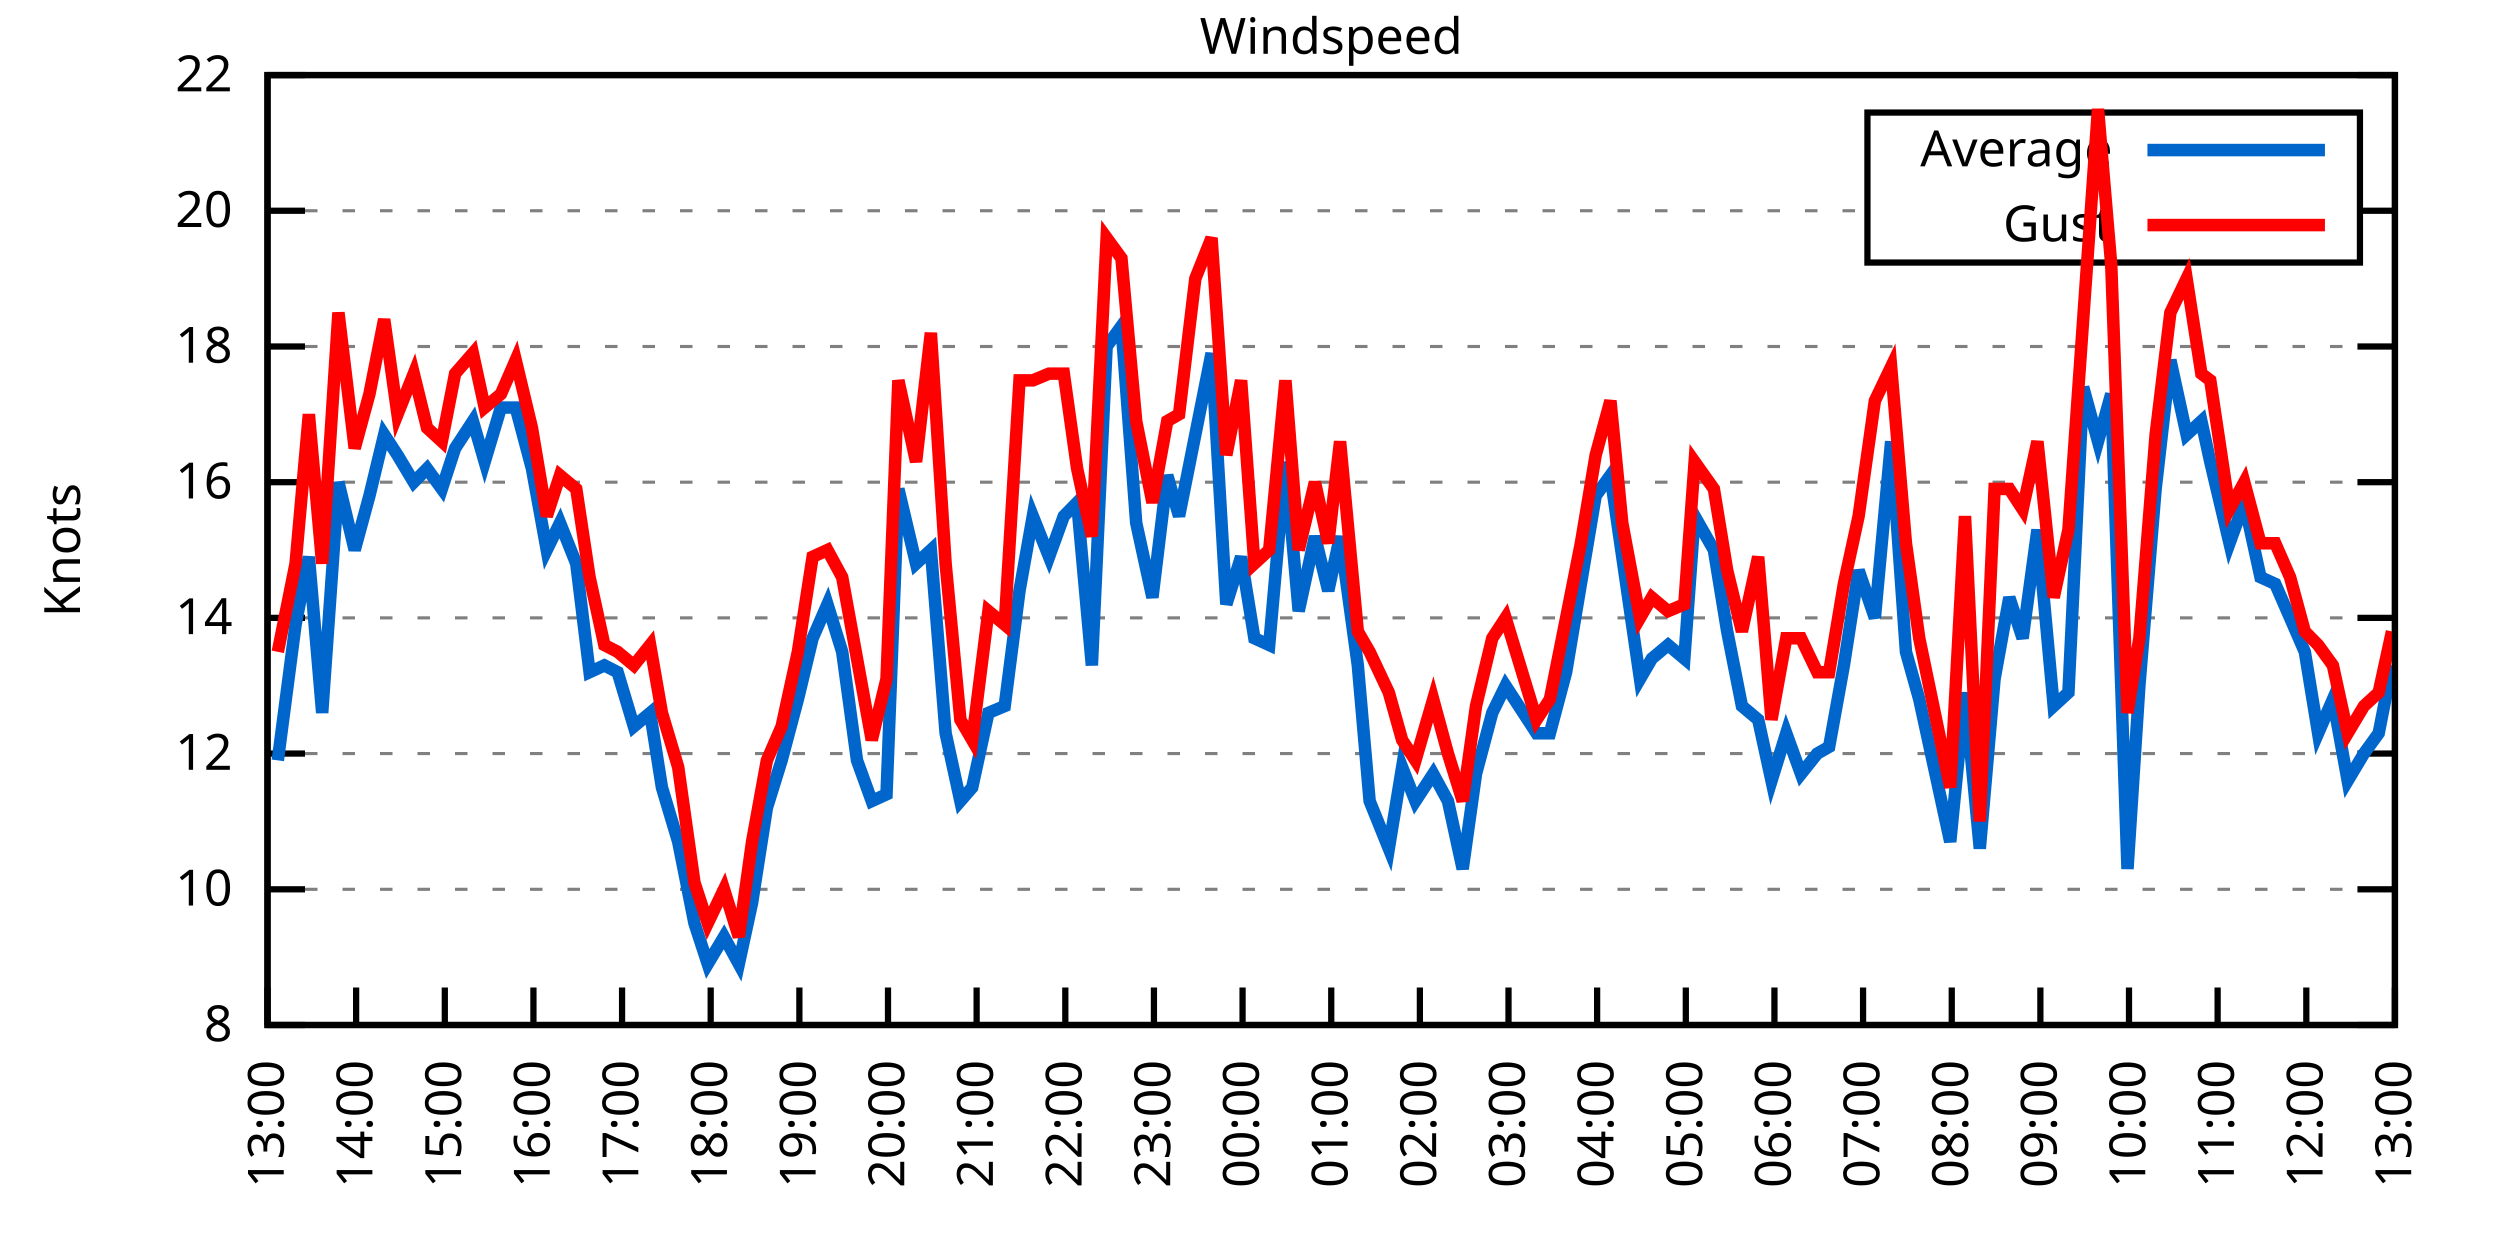
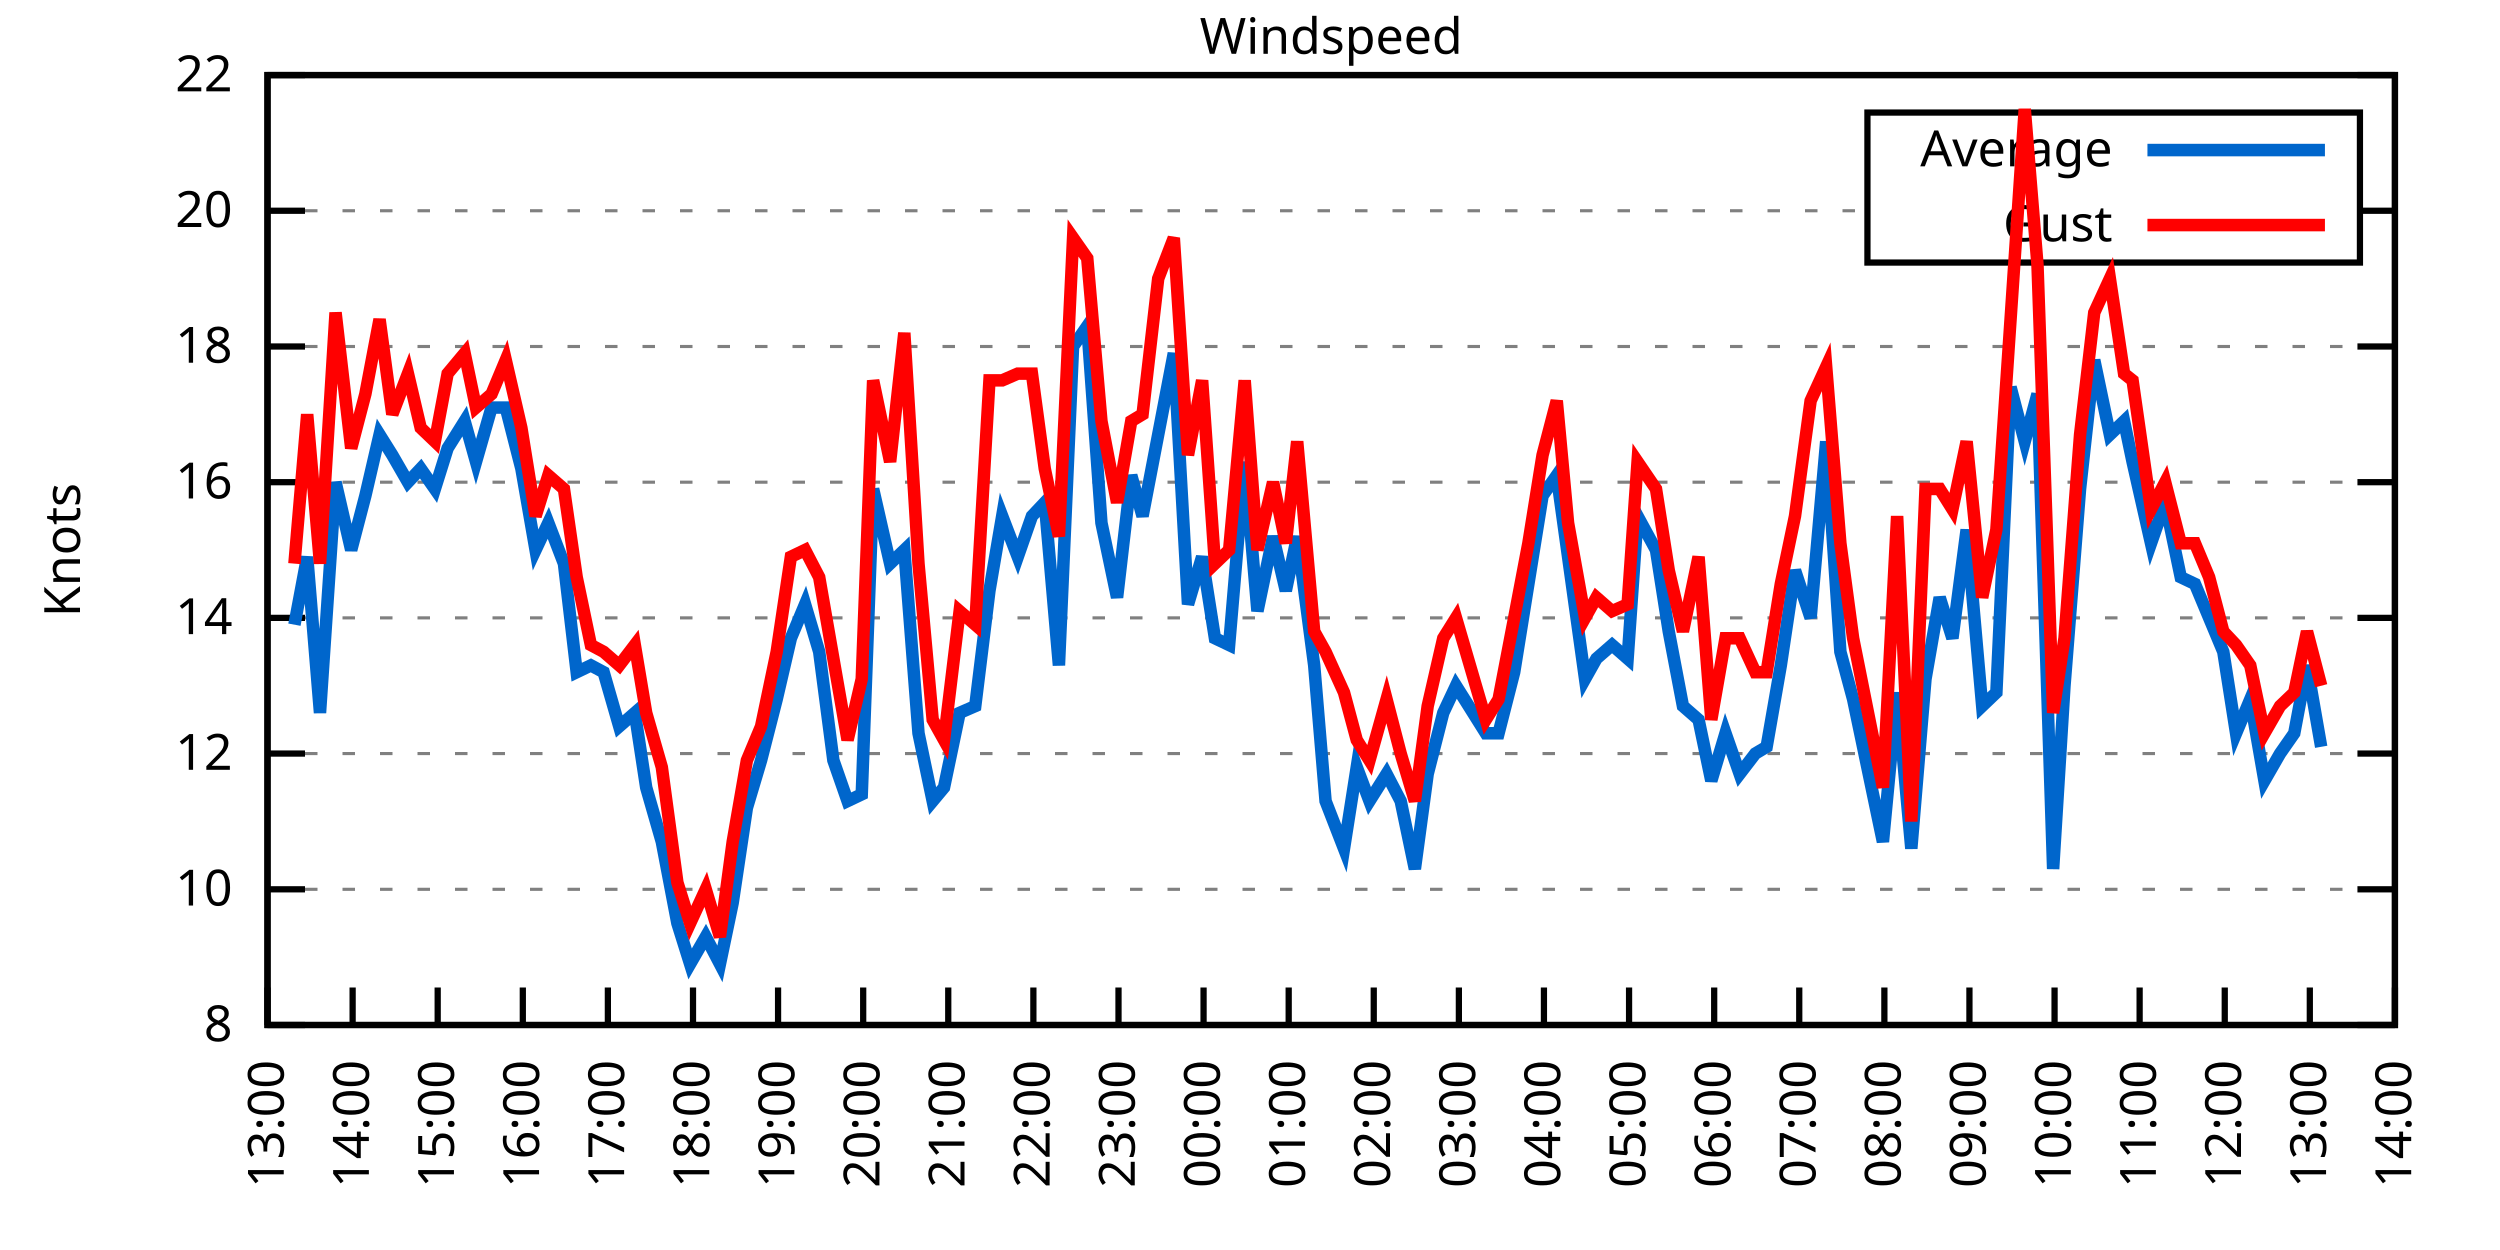
<svg xmlns="http://www.w3.org/2000/svg" xmlns:xlink="http://www.w3.org/1999/xlink" width="400" height="200" viewBox="0 0 400 200">
  <g id="gnuplot_canvas">
    <rect x="0" y="0" width="400" height="200" fill="none" />
    <defs>
      <circle id="gpDot" r="0.5" stroke-width="0.5" stroke="currentColor" />
      <path id="gpPt0" stroke-width="0.333" stroke="currentColor" d="M-1,0 h2 M0,-1 v2" />
      <path id="gpPt1" stroke-width="0.333" stroke="currentColor" d="M-1,-1 L1,1 M1,-1 L-1,1" />
      <path id="gpPt2" stroke-width="0.333" stroke="currentColor" d="M-1,0 L1,0 M0,-1 L0,1 M-1,-1 L1,1 M-1,1 L1,-1" />
      <rect id="gpPt3" stroke-width="0.333" stroke="currentColor" x="-1" y="-1" width="2" height="2" />
      <rect id="gpPt4" stroke-width="0.333" stroke="currentColor" fill="currentColor" x="-1" y="-1" width="2" height="2" />
      <circle id="gpPt5" stroke-width="0.333" stroke="currentColor" cx="0" cy="0" r="1" />
      <use xlink:href="#gpPt5" id="gpPt6" fill="currentColor" stroke="none" />
      <path id="gpPt7" stroke-width="0.333" stroke="currentColor" d="M0,-1.33 L-1.33,0.67 L1.33,0.67 z" />
      <use xlink:href="#gpPt7" id="gpPt8" fill="currentColor" stroke="none" />
      <use xlink:href="#gpPt7" id="gpPt9" stroke="currentColor" transform="rotate(180)" />
      <use xlink:href="#gpPt9" id="gpPt10" fill="currentColor" stroke="none" />
      <use xlink:href="#gpPt3" id="gpPt11" stroke="currentColor" transform="rotate(45)" />
      <use xlink:href="#gpPt11" id="gpPt12" fill="currentColor" stroke="none" />
      <path id="gpPt13" stroke-width="0.333" stroke="currentColor" d="M0,1.330 L1.265,0.411 L0.782,-1.067 L-0.782,-1.076 L-1.265,0.411 z" />
      <use xlink:href="#gpPt13" id="gpPt14" fill="currentColor" stroke="none" />
      <filter id="textbox" filterUnits="objectBoundingBox" x="0" y="0" height="1" width="1">
        <feFlood flood-color="white" flood-opacity="1" result="bgnd" />
        <feComposite in="SourceGraphic" in2="bgnd" operator="atop" />
      </filter>
      <filter id="greybox" filterUnits="objectBoundingBox" x="0" y="0" height="1" width="1">
        <feFlood flood-color="lightgrey" flood-opacity="1" result="grey" />
        <feComposite in="SourceGraphic" in2="grey" operator="atop" />
      </filter>
    </defs>
    <g fill="none" color="white" stroke="currentColor" stroke-width="1.00" stroke-linecap="butt" stroke-linejoin="miter">
</g>
    <g fill="none" color="black" stroke="currentColor" stroke-width="1.00" stroke-linecap="butt" stroke-linejoin="miter">
      <g stroke="none" shape-rendering="crispEdges">
        <polygon fill="rgb(255, 255, 255)" points="42.80,164.00 383.18,164.00 383.18,12.02 42.80,12.02 " />
      </g>
    </g>
    <g fill="none" color="black" stroke="currentColor" stroke-width="1.00" stroke-linecap="butt" stroke-linejoin="miter">
</g>
    <g fill="none" color="black" stroke="black" stroke-width="0.50" stroke-linecap="butt" stroke-linejoin="miter">
</g>
    <g fill="none" color="gray" stroke="currentColor" stroke-width="0.50" stroke-linecap="butt" stroke-linejoin="miter">
      <path stroke="gray" stroke-dasharray="2,4" class="gridline" d="M42.80,164.00 L383.19,164.00  " />
    </g>
    <g fill="none" color="gray" stroke="gray" stroke-width="1.00" stroke-linecap="butt" stroke-linejoin="miter">
</g>
    <g fill="none" color="black" stroke="currentColor" stroke-width="1.00" stroke-linecap="butt" stroke-linejoin="miter">
      <path stroke="black" d="M42.80,164.00 L48.80,164.00 M383.19,164.00 L377.19,164.00  " />
      <g transform="translate(37.20,166.60)" stroke="none" fill="black" font-family="Sans" font-size="8.00" text-anchor="end">
        <text>
          <tspan font-family="Sans"> 8</tspan>
        </text>
      </g>
    </g>
    <g fill="none" color="black" stroke="currentColor" stroke-width="1.00" stroke-linecap="butt" stroke-linejoin="miter">
</g>
    <g fill="none" color="black" stroke="black" stroke-width="0.50" stroke-linecap="butt" stroke-linejoin="miter">
</g>
    <g fill="none" color="gray" stroke="currentColor" stroke-width="0.50" stroke-linecap="butt" stroke-linejoin="miter">
      <path stroke="gray" stroke-dasharray="2,4" class="gridline" d="M42.80,142.29 L383.19,142.29  " />
    </g>
    <g fill="none" color="gray" stroke="gray" stroke-width="1.00" stroke-linecap="butt" stroke-linejoin="miter">
</g>
    <g fill="none" color="black" stroke="currentColor" stroke-width="1.00" stroke-linecap="butt" stroke-linejoin="miter">
      <path stroke="black" d="M42.80,142.29 L48.80,142.29 M383.19,142.29 L377.19,142.29  " />
      <g transform="translate(37.20,144.89)" stroke="none" fill="black" font-family="Sans" font-size="8.00" text-anchor="end">
        <text>
          <tspan font-family="Sans"> 10</tspan>
        </text>
      </g>
    </g>
    <g fill="none" color="black" stroke="currentColor" stroke-width="1.00" stroke-linecap="butt" stroke-linejoin="miter">
</g>
    <g fill="none" color="black" stroke="black" stroke-width="0.50" stroke-linecap="butt" stroke-linejoin="miter">
</g>
    <g fill="none" color="gray" stroke="currentColor" stroke-width="0.50" stroke-linecap="butt" stroke-linejoin="miter">
      <path stroke="gray" stroke-dasharray="2,4" class="gridline" d="M42.80,120.57 L383.19,120.57  " />
    </g>
    <g fill="none" color="gray" stroke="gray" stroke-width="1.00" stroke-linecap="butt" stroke-linejoin="miter">
</g>
    <g fill="none" color="black" stroke="currentColor" stroke-width="1.00" stroke-linecap="butt" stroke-linejoin="miter">
      <path stroke="black" d="M42.80,120.57 L48.80,120.57 M383.19,120.57 L377.19,120.57  " />
      <g transform="translate(37.20,123.17)" stroke="none" fill="black" font-family="Sans" font-size="8.00" text-anchor="end">
        <text>
          <tspan font-family="Sans"> 12</tspan>
        </text>
      </g>
    </g>
    <g fill="none" color="black" stroke="currentColor" stroke-width="1.00" stroke-linecap="butt" stroke-linejoin="miter">
</g>
    <g fill="none" color="black" stroke="black" stroke-width="0.50" stroke-linecap="butt" stroke-linejoin="miter">
</g>
    <g fill="none" color="gray" stroke="currentColor" stroke-width="0.50" stroke-linecap="butt" stroke-linejoin="miter">
      <path stroke="gray" stroke-dasharray="2,4" class="gridline" d="M42.80,98.86 L383.19,98.86  " />
    </g>
    <g fill="none" color="gray" stroke="gray" stroke-width="1.00" stroke-linecap="butt" stroke-linejoin="miter">
</g>
    <g fill="none" color="black" stroke="currentColor" stroke-width="1.00" stroke-linecap="butt" stroke-linejoin="miter">
      <path stroke="black" d="M42.80,98.86 L48.80,98.86 M383.19,98.86 L377.19,98.86  " />
      <g transform="translate(37.20,101.46)" stroke="none" fill="black" font-family="Sans" font-size="8.00" text-anchor="end">
        <text>
          <tspan font-family="Sans"> 14</tspan>
        </text>
      </g>
    </g>
    <g fill="none" color="black" stroke="currentColor" stroke-width="1.00" stroke-linecap="butt" stroke-linejoin="miter">
</g>
    <g fill="none" color="black" stroke="black" stroke-width="0.50" stroke-linecap="butt" stroke-linejoin="miter">
</g>
    <g fill="none" color="gray" stroke="currentColor" stroke-width="0.50" stroke-linecap="butt" stroke-linejoin="miter">
      <path stroke="gray" stroke-dasharray="2,4" class="gridline" d="M42.80,77.15 L383.19,77.15  " />
    </g>
    <g fill="none" color="gray" stroke="gray" stroke-width="1.00" stroke-linecap="butt" stroke-linejoin="miter">
</g>
    <g fill="none" color="black" stroke="currentColor" stroke-width="1.00" stroke-linecap="butt" stroke-linejoin="miter">
      <path stroke="black" d="M42.80,77.15 L48.80,77.15 M383.19,77.15 L377.19,77.15  " />
      <g transform="translate(37.20,79.75)" stroke="none" fill="black" font-family="Sans" font-size="8.00" text-anchor="end">
        <text>
          <tspan font-family="Sans"> 16</tspan>
        </text>
      </g>
    </g>
    <g fill="none" color="black" stroke="currentColor" stroke-width="1.00" stroke-linecap="butt" stroke-linejoin="miter">
</g>
    <g fill="none" color="black" stroke="black" stroke-width="0.50" stroke-linecap="butt" stroke-linejoin="miter">
</g>
    <g fill="none" color="gray" stroke="currentColor" stroke-width="0.50" stroke-linecap="butt" stroke-linejoin="miter">
      <path stroke="gray" stroke-dasharray="2,4" class="gridline" d="M42.80,55.44 L383.19,55.44  " />
    </g>
    <g fill="none" color="gray" stroke="gray" stroke-width="1.00" stroke-linecap="butt" stroke-linejoin="miter">
</g>
    <g fill="none" color="black" stroke="currentColor" stroke-width="1.00" stroke-linecap="butt" stroke-linejoin="miter">
      <path stroke="black" d="M42.80,55.44 L48.80,55.44 M383.19,55.44 L377.19,55.44  " />
      <g transform="translate(37.20,58.04)" stroke="none" fill="black" font-family="Sans" font-size="8.00" text-anchor="end">
        <text>
          <tspan font-family="Sans"> 18</tspan>
        </text>
      </g>
    </g>
    <g fill="none" color="black" stroke="currentColor" stroke-width="1.00" stroke-linecap="butt" stroke-linejoin="miter">
</g>
    <g fill="none" color="black" stroke="black" stroke-width="0.50" stroke-linecap="butt" stroke-linejoin="miter">
</g>
    <g fill="none" color="gray" stroke="currentColor" stroke-width="0.50" stroke-linecap="butt" stroke-linejoin="miter">
      <path stroke="gray" stroke-dasharray="2,4" class="gridline" d="M42.80,33.72 L298.79,33.72 M377.59,33.72 L383.19,33.72  " />
    </g>
    <g fill="none" color="gray" stroke="gray" stroke-width="1.00" stroke-linecap="butt" stroke-linejoin="miter">
</g>
    <g fill="none" color="black" stroke="currentColor" stroke-width="1.00" stroke-linecap="butt" stroke-linejoin="miter">
      <path stroke="black" d="M42.80,33.72 L48.80,33.72 M383.19,33.72 L377.19,33.72  " />
      <g transform="translate(37.20,36.32)" stroke="none" fill="black" font-family="Sans" font-size="8.00" text-anchor="end">
        <text>
          <tspan font-family="Sans"> 20</tspan>
        </text>
      </g>
    </g>
    <g fill="none" color="black" stroke="currentColor" stroke-width="1.00" stroke-linecap="butt" stroke-linejoin="miter">
</g>
    <g fill="none" color="black" stroke="black" stroke-width="0.50" stroke-linecap="butt" stroke-linejoin="miter">
</g>
    <g fill="none" color="gray" stroke="currentColor" stroke-width="0.50" stroke-linecap="butt" stroke-linejoin="miter">
      <path stroke="gray" stroke-dasharray="2,4" class="gridline" d="M42.80,12.01 L383.19,12.01  " />
    </g>
    <g fill="none" color="gray" stroke="gray" stroke-width="1.00" stroke-linecap="butt" stroke-linejoin="miter">
</g>
    <g fill="none" color="black" stroke="currentColor" stroke-width="1.00" stroke-linecap="butt" stroke-linejoin="miter">
      <path stroke="black" d="M42.80,12.01 L48.80,12.01 M383.19,12.01 L377.19,12.01  " />
      <g transform="translate(37.20,14.61)" stroke="none" fill="black" font-family="Sans" font-size="8.00" text-anchor="end">
        <text>
          <tspan font-family="Sans"> 22</tspan>
        </text>
      </g>
    </g>
    <g fill="none" color="black" stroke="currentColor" stroke-width="1.00" stroke-linecap="butt" stroke-linejoin="miter">
      <path stroke="black" d="M42.80,164.00 L42.80,158.00  " />
      <g transform="translate(45.40,169.60) rotate(270.00)" stroke="none" fill="black" font-family="Sans" font-size="8.00" text-anchor="end">
        <text>
          <tspan font-family="Sans">13:00</tspan>
        </text>
      </g>
    </g>
    <g fill="none" color="black" stroke="currentColor" stroke-width="1.00" stroke-linecap="butt" stroke-linejoin="miter">
-       <path stroke="black" d="M56.98,164.00 L56.98,158.00  " />
-       <g transform="translate(59.58,169.60) rotate(270.00)" stroke="none" fill="black" font-family="Sans" font-size="8.00" text-anchor="end">
+       <path stroke="black" d="M56.42,164.00 L56.42,158.00  " />
+       <g transform="translate(59.02,169.60) rotate(270.00)" stroke="none" fill="black" font-family="Sans" font-size="8.00" text-anchor="end">
        <text>
          <tspan font-family="Sans">14:00</tspan>
        </text>
      </g>
    </g>
    <g fill="none" color="black" stroke="currentColor" stroke-width="1.00" stroke-linecap="butt" stroke-linejoin="miter">
-       <path stroke="black" d="M71.17,164.00 L71.17,158.00  " />
-       <g transform="translate(73.77,169.60) rotate(270.00)" stroke="none" fill="black" font-family="Sans" font-size="8.00" text-anchor="end">
+       <path stroke="black" d="M70.03,164.00 L70.03,158.00  " />
+       <g transform="translate(72.63,169.60) rotate(270.00)" stroke="none" fill="black" font-family="Sans" font-size="8.00" text-anchor="end">
        <text>
          <tspan font-family="Sans">15:00</tspan>
        </text>
      </g>
    </g>
    <g fill="none" color="black" stroke="currentColor" stroke-width="1.00" stroke-linecap="butt" stroke-linejoin="miter">
-       <path stroke="black" d="M85.35,164.00 L85.35,158.00  " />
-       <g transform="translate(87.95,169.60) rotate(270.00)" stroke="none" fill="black" font-family="Sans" font-size="8.00" text-anchor="end">
+       <path stroke="black" d="M83.65,164.00 L83.65,158.00  " />
+       <g transform="translate(86.25,169.60) rotate(270.00)" stroke="none" fill="black" font-family="Sans" font-size="8.00" text-anchor="end">
        <text>
          <tspan font-family="Sans">16:00</tspan>
        </text>
      </g>
    </g>
    <g fill="none" color="black" stroke="currentColor" stroke-width="1.00" stroke-linecap="butt" stroke-linejoin="miter">
-       <path stroke="black" d="M99.53,164.00 L99.53,158.00  " />
-       <g transform="translate(102.13,169.60) rotate(270.00)" stroke="none" fill="black" font-family="Sans" font-size="8.00" text-anchor="end">
+       <path stroke="black" d="M97.26,164.00 L97.26,158.00  " />
+       <g transform="translate(99.86,169.60) rotate(270.00)" stroke="none" fill="black" font-family="Sans" font-size="8.00" text-anchor="end">
        <text>
          <tspan font-family="Sans">17:00</tspan>
        </text>
      </g>
    </g>
    <g fill="none" color="black" stroke="currentColor" stroke-width="1.00" stroke-linecap="butt" stroke-linejoin="miter">
-       <path stroke="black" d="M113.71,164.00 L113.71,158.00  " />
-       <g transform="translate(116.31,169.60) rotate(270.00)" stroke="none" fill="black" font-family="Sans" font-size="8.00" text-anchor="end">
+       <path stroke="black" d="M110.88,164.00 L110.88,158.00  " />
+       <g transform="translate(113.48,169.60) rotate(270.00)" stroke="none" fill="black" font-family="Sans" font-size="8.00" text-anchor="end">
        <text>
          <tspan font-family="Sans">18:00</tspan>
        </text>
      </g>
    </g>
    <g fill="none" color="black" stroke="currentColor" stroke-width="1.00" stroke-linecap="butt" stroke-linejoin="miter">
-       <path stroke="black" d="M127.90,164.00 L127.90,158.00  " />
-       <g transform="translate(130.50,169.60) rotate(270.00)" stroke="none" fill="black" font-family="Sans" font-size="8.00" text-anchor="end">
+       <path stroke="black" d="M124.49,164.00 L124.49,158.00  " />
+       <g transform="translate(127.09,169.60) rotate(270.00)" stroke="none" fill="black" font-family="Sans" font-size="8.00" text-anchor="end">
        <text>
          <tspan font-family="Sans">19:00</tspan>
        </text>
      </g>
    </g>
    <g fill="none" color="black" stroke="currentColor" stroke-width="1.00" stroke-linecap="butt" stroke-linejoin="miter">
-       <path stroke="black" d="M142.08,164.00 L142.08,158.00  " />
-       <g transform="translate(144.68,169.60) rotate(270.00)" stroke="none" fill="black" font-family="Sans" font-size="8.00" text-anchor="end">
+       <path stroke="black" d="M138.11,164.00 L138.11,158.00  " />
+       <g transform="translate(140.71,169.60) rotate(270.00)" stroke="none" fill="black" font-family="Sans" font-size="8.00" text-anchor="end">
        <text>
          <tspan font-family="Sans">20:00</tspan>
        </text>
      </g>
    </g>
    <g fill="none" color="black" stroke="currentColor" stroke-width="1.00" stroke-linecap="butt" stroke-linejoin="miter">
-       <path stroke="black" d="M156.26,164.00 L156.26,158.00  " />
-       <g transform="translate(158.86,169.60) rotate(270.00)" stroke="none" fill="black" font-family="Sans" font-size="8.00" text-anchor="end">
+       <path stroke="black" d="M151.72,164.00 L151.72,158.00  " />
+       <g transform="translate(154.32,169.60) rotate(270.00)" stroke="none" fill="black" font-family="Sans" font-size="8.00" text-anchor="end">
        <text>
          <tspan font-family="Sans">21:00</tspan>
        </text>
      </g>
    </g>
    <g fill="none" color="black" stroke="currentColor" stroke-width="1.00" stroke-linecap="butt" stroke-linejoin="miter">
-       <path stroke="black" d="M170.45,164.00 L170.45,158.00  " />
-       <g transform="translate(173.05,169.60) rotate(270.00)" stroke="none" fill="black" font-family="Sans" font-size="8.00" text-anchor="end">
+       <path stroke="black" d="M165.34,164.00 L165.34,158.00  " />
+       <g transform="translate(167.94,169.60) rotate(270.00)" stroke="none" fill="black" font-family="Sans" font-size="8.00" text-anchor="end">
        <text>
          <tspan font-family="Sans">22:00</tspan>
        </text>
      </g>
    </g>
    <g fill="none" color="black" stroke="currentColor" stroke-width="1.00" stroke-linecap="butt" stroke-linejoin="miter">
-       <path stroke="black" d="M184.63,164.00 L184.63,158.00  " />
-       <g transform="translate(187.23,169.60) rotate(270.00)" stroke="none" fill="black" font-family="Sans" font-size="8.00" text-anchor="end">
+       <path stroke="black" d="M178.96,164.00 L178.96,158.00  " />
+       <g transform="translate(181.56,169.60) rotate(270.00)" stroke="none" fill="black" font-family="Sans" font-size="8.00" text-anchor="end">
        <text>
          <tspan font-family="Sans">23:00</tspan>
        </text>
      </g>
    </g>
    <g fill="none" color="black" stroke="currentColor" stroke-width="1.00" stroke-linecap="butt" stroke-linejoin="miter">
-       <path stroke="black" d="M198.81,164.00 L198.81,158.00  " />
-       <g transform="translate(201.41,169.60) rotate(270.00)" stroke="none" fill="black" font-family="Sans" font-size="8.00" text-anchor="end">
+       <path stroke="black" d="M192.57,164.00 L192.57,158.00  " />
+       <g transform="translate(195.17,169.60) rotate(270.00)" stroke="none" fill="black" font-family="Sans" font-size="8.00" text-anchor="end">
        <text>
          <tspan font-family="Sans">00:00</tspan>
        </text>
      </g>
    </g>
    <g fill="none" color="black" stroke="currentColor" stroke-width="1.00" stroke-linecap="butt" stroke-linejoin="miter">
-       <path stroke="black" d="M213.00,164.00 L213.00,158.00  " />
-       <g transform="translate(215.60,169.60) rotate(270.00)" stroke="none" fill="black" font-family="Sans" font-size="8.00" text-anchor="end">
+       <path stroke="black" d="M206.19,164.00 L206.19,158.00  " />
+       <g transform="translate(208.79,169.60) rotate(270.00)" stroke="none" fill="black" font-family="Sans" font-size="8.00" text-anchor="end">
        <text>
          <tspan font-family="Sans">01:00</tspan>
        </text>
      </g>
    </g>
    <g fill="none" color="black" stroke="currentColor" stroke-width="1.00" stroke-linecap="butt" stroke-linejoin="miter">
-       <path stroke="black" d="M227.18,164.00 L227.18,158.00  " />
-       <g transform="translate(229.78,169.60) rotate(270.00)" stroke="none" fill="black" font-family="Sans" font-size="8.00" text-anchor="end">
+       <path stroke="black" d="M219.80,164.00 L219.80,158.00  " />
+       <g transform="translate(222.40,169.60) rotate(270.00)" stroke="none" fill="black" font-family="Sans" font-size="8.00" text-anchor="end">
        <text>
          <tspan font-family="Sans">02:00</tspan>
        </text>
      </g>
    </g>
    <g fill="none" color="black" stroke="currentColor" stroke-width="1.00" stroke-linecap="butt" stroke-linejoin="miter">
-       <path stroke="black" d="M241.36,164.00 L241.36,158.00  " />
-       <g transform="translate(243.96,169.60) rotate(270.00)" stroke="none" fill="black" font-family="Sans" font-size="8.00" text-anchor="end">
+       <path stroke="black" d="M233.42,164.00 L233.42,158.00  " />
+       <g transform="translate(236.02,169.60) rotate(270.00)" stroke="none" fill="black" font-family="Sans" font-size="8.00" text-anchor="end">
        <text>
          <tspan font-family="Sans">03:00</tspan>
        </text>
      </g>
    </g>
    <g fill="none" color="black" stroke="currentColor" stroke-width="1.00" stroke-linecap="butt" stroke-linejoin="miter">
-       <path stroke="black" d="M255.54,164.00 L255.54,158.00  " />
-       <g transform="translate(258.14,169.60) rotate(270.00)" stroke="none" fill="black" font-family="Sans" font-size="8.00" text-anchor="end">
+       <path stroke="black" d="M247.03,164.00 L247.03,158.00  " />
+       <g transform="translate(249.63,169.60) rotate(270.00)" stroke="none" fill="black" font-family="Sans" font-size="8.00" text-anchor="end">
        <text>
          <tspan font-family="Sans">04:00</tspan>
        </text>
      </g>
    </g>
    <g fill="none" color="black" stroke="currentColor" stroke-width="1.00" stroke-linecap="butt" stroke-linejoin="miter">
-       <path stroke="black" d="M269.73,164.00 L269.73,158.00  " />
-       <g transform="translate(272.33,169.60) rotate(270.00)" stroke="none" fill="black" font-family="Sans" font-size="8.00" text-anchor="end">
+       <path stroke="black" d="M260.65,164.00 L260.65,158.00  " />
+       <g transform="translate(263.25,169.60) rotate(270.00)" stroke="none" fill="black" font-family="Sans" font-size="8.00" text-anchor="end">
        <text>
          <tspan font-family="Sans">05:00</tspan>
        </text>
      </g>
    </g>
    <g fill="none" color="black" stroke="currentColor" stroke-width="1.00" stroke-linecap="butt" stroke-linejoin="miter">
-       <path stroke="black" d="M283.91,164.00 L283.91,158.00  " />
-       <g transform="translate(286.51,169.60) rotate(270.00)" stroke="none" fill="black" font-family="Sans" font-size="8.00" text-anchor="end">
+       <path stroke="black" d="M274.27,164.00 L274.27,158.00  " />
+       <g transform="translate(276.87,169.60) rotate(270.00)" stroke="none" fill="black" font-family="Sans" font-size="8.00" text-anchor="end">
        <text>
          <tspan font-family="Sans">06:00</tspan>
        </text>
      </g>
    </g>
    <g fill="none" color="black" stroke="currentColor" stroke-width="1.00" stroke-linecap="butt" stroke-linejoin="miter">
-       <path stroke="black" d="M298.09,164.00 L298.09,158.00  " />
-       <g transform="translate(300.69,169.60) rotate(270.00)" stroke="none" fill="black" font-family="Sans" font-size="8.00" text-anchor="end">
+       <path stroke="black" d="M287.88,164.00 L287.88,158.00  " />
+       <g transform="translate(290.48,169.60) rotate(270.00)" stroke="none" fill="black" font-family="Sans" font-size="8.00" text-anchor="end">
        <text>
          <tspan font-family="Sans">07:00</tspan>
        </text>
      </g>
    </g>
    <g fill="none" color="black" stroke="currentColor" stroke-width="1.00" stroke-linecap="butt" stroke-linejoin="miter">
-       <path stroke="black" d="M312.28,164.00 L312.28,158.00  " />
-       <g transform="translate(314.88,169.60) rotate(270.00)" stroke="none" fill="black" font-family="Sans" font-size="8.00" text-anchor="end">
+       <path stroke="black" d="M301.50,164.00 L301.50,158.00  " />
+       <g transform="translate(304.10,169.60) rotate(270.00)" stroke="none" fill="black" font-family="Sans" font-size="8.00" text-anchor="end">
        <text>
          <tspan font-family="Sans">08:00</tspan>
        </text>
      </g>
    </g>
    <g fill="none" color="black" stroke="currentColor" stroke-width="1.00" stroke-linecap="butt" stroke-linejoin="miter">
-       <path stroke="black" d="M326.46,164.00 L326.46,158.00  " />
-       <g transform="translate(329.06,169.60) rotate(270.00)" stroke="none" fill="black" font-family="Sans" font-size="8.00" text-anchor="end">
+       <path stroke="black" d="M315.11,164.00 L315.11,158.00  " />
+       <g transform="translate(317.71,169.60) rotate(270.00)" stroke="none" fill="black" font-family="Sans" font-size="8.00" text-anchor="end">
        <text>
          <tspan font-family="Sans">09:00</tspan>
        </text>
      </g>
    </g>
    <g fill="none" color="black" stroke="currentColor" stroke-width="1.00" stroke-linecap="butt" stroke-linejoin="miter">
-       <path stroke="black" d="M340.64,164.00 L340.64,158.00  " />
-       <g transform="translate(343.24,169.60) rotate(270.00)" stroke="none" fill="black" font-family="Sans" font-size="8.00" text-anchor="end">
+       <path stroke="black" d="M328.73,164.00 L328.73,158.00  " />
+       <g transform="translate(331.33,169.60) rotate(270.00)" stroke="none" fill="black" font-family="Sans" font-size="8.00" text-anchor="end">
        <text>
          <tspan font-family="Sans">10:00</tspan>
        </text>
      </g>
    </g>
    <g fill="none" color="black" stroke="currentColor" stroke-width="1.00" stroke-linecap="butt" stroke-linejoin="miter">
-       <path stroke="black" d="M354.82,164.00 L354.82,158.00  " />
-       <g transform="translate(357.42,169.60) rotate(270.00)" stroke="none" fill="black" font-family="Sans" font-size="8.00" text-anchor="end">
+       <path stroke="black" d="M342.34,164.00 L342.34,158.00  " />
+       <g transform="translate(344.94,169.60) rotate(270.00)" stroke="none" fill="black" font-family="Sans" font-size="8.00" text-anchor="end">
        <text>
          <tspan font-family="Sans">11:00</tspan>
        </text>
      </g>
    </g>
    <g fill="none" color="black" stroke="currentColor" stroke-width="1.00" stroke-linecap="butt" stroke-linejoin="miter">
-       <path stroke="black" d="M369.01,164.00 L369.01,158.00  " />
-       <g transform="translate(371.61,169.60) rotate(270.00)" stroke="none" fill="black" font-family="Sans" font-size="8.00" text-anchor="end">
+       <path stroke="black" d="M355.96,164.00 L355.96,158.00  " />
+       <g transform="translate(358.56,169.60) rotate(270.00)" stroke="none" fill="black" font-family="Sans" font-size="8.00" text-anchor="end">
        <text>
          <tspan font-family="Sans">12:00</tspan>
+         </text>
+       </g>
+     </g>
+     <g fill="none" color="black" stroke="currentColor" stroke-width="1.00" stroke-linecap="butt" stroke-linejoin="miter">
+       <path stroke="black" d="M369.57,164.00 L369.57,158.00  " />
+       <g transform="translate(372.17,169.60) rotate(270.00)" stroke="none" fill="black" font-family="Sans" font-size="8.00" text-anchor="end">
+         <text>
+           <tspan font-family="Sans">13:00</tspan>
        </text>
      </g>
    </g>
    <g fill="none" color="black" stroke="currentColor" stroke-width="1.00" stroke-linecap="butt" stroke-linejoin="miter">
      <path stroke="black" d="M383.19,164.00 L383.19,158.00  " />
      <g transform="translate(385.79,169.60) rotate(270.00)" stroke="none" fill="black" font-family="Sans" font-size="8.00" text-anchor="end">
        <text>
-           <tspan font-family="Sans">13:00</tspan>
+           <tspan font-family="Sans">14:00</tspan>
        </text>
      </g>
    </g>
    <g fill="none" color="black" stroke="currentColor" stroke-width="1.00" stroke-linecap="butt" stroke-linejoin="miter">
</g>
    <g fill="none" color="black" stroke="currentColor" stroke-width="1.00" stroke-linecap="butt" stroke-linejoin="miter">
      <path stroke="black" d="M42.80,12.01 L42.80,164.00 L383.19,164.00 L383.19,12.01 L42.80,12.01 Z  " />
    </g>
    <g fill="none" color="black" stroke="currentColor" stroke-width="1.00" stroke-linecap="butt" stroke-linejoin="miter">
</g>
    <g fill="none" color="black" stroke="currentColor" stroke-width="1.00" stroke-linecap="butt" stroke-linejoin="miter">
      <path stroke="black" d="M298.79,42.01 L298.79,18.01 L377.59,18.01 L377.59,42.01 L298.79,42.01 Z  " />
    </g>
    <g id="Windspeed_plot_1">
      <g fill="none" color="white" stroke="black" stroke-width="2.00" stroke-linecap="butt" stroke-linejoin="miter">
</g>
      <g fill="none" color="black" stroke="currentColor" stroke-width="2.00" stroke-linecap="butt" stroke-linejoin="miter">
        <g transform="translate(337.99,26.61)" stroke="none" fill="black" font-family="Sans" font-size="8.00" text-anchor="end">
          <text>
            <tspan font-family="Sans">Average</tspan>
          </text>
        </g>
      </g>
      <g fill="none" color="black" stroke="currentColor" stroke-width="2.00" stroke-linecap="butt" stroke-linejoin="miter">
-         <path stroke="rgb(  0, 102, 204)" d="M343.59,24.01 L371.99,24.01 M44.45,121.66 L47.29,99.95 L49.42,89.09 L51.55,114.06 L54.15,77.15 L56.75,88.00   L59.11,79.32 L61.47,69.55 L63.60,72.81 L66.20,77.15 L68.33,74.98 L70.69,78.23 L72.82,71.72 L75.66,67.38   L77.55,73.89 L80.15,65.21 L82.51,65.21 L85.11,74.98 L87.48,88.00 L89.60,83.66 L92.20,90.18 L94.33,107.55   L96.70,106.46 L98.82,107.55 L101.42,116.23 L104.02,114.06 L105.91,126.00 L108.51,134.69 L111.11,147.72 L113.24,154.23   L115.84,149.89 L118.21,154.23 L120.33,144.46 L122.70,129.26 L125.06,121.66 L127.66,111.89 L130.02,102.12 L132.39,96.69   L134.75,104.29 L137.12,121.66 L139.48,128.17 L141.84,127.09 L143.74,78.23 L146.57,90.18 L148.94,88.00 L151.30,117.32   L153.66,128.17 L155.55,126.00 L158.15,114.06 L160.75,112.97 L163.12,94.52 L165.25,82.58 L167.85,89.09 L170.21,82.58   L172.34,80.41 L174.70,106.46 L177.06,55.44 L179.43,52.18 L181.79,83.66 L184.39,95.60 L186.76,76.06 L188.65,82.58   L191.25,69.55 L193.85,56.52 L196.21,96.69 L198.58,89.09 L200.70,102.12 L203.07,103.20 L205.67,73.89 L207.79,97.78   L210.39,85.83 L212.52,94.52 L214.41,85.83 L217.25,106.46 L219.14,128.17 L222.21,135.77 L224.34,122.75 L226.47,128.17   L229.31,123.83 L231.67,128.17 L234.03,139.03 L236.16,123.83 L238.76,114.06 L240.89,109.72 L245.85,117.32 L247.98,117.32   L250.58,107.55 L252.94,93.43 L255.31,79.32 L257.67,76.06 L259.56,89.09 L262.40,108.63 L264.29,105.38 L266.89,103.20   L269.49,105.38 L271.14,82.58 L274.22,88.00 L276.35,101.03 L278.71,112.97 L281.31,115.15 L283.44,124.92 L285.80,117.32   L288.16,123.83 L290.76,120.57 L292.66,119.49 L295.02,106.46 L297.38,91.26 L299.98,98.86 L302.58,70.63 L304.95,104.29   L307.08,111.89 L312.04,134.69 L314.40,110.80 L316.77,135.77 L319.13,108.63 L321.49,95.60 L323.62,102.12 L325.99,84.75   L328.59,112.97 L330.95,110.80 L333.31,61.95 L335.68,70.63 L337.80,63.04 L340.40,139.03 L342.30,109.72 L344.90,78.23   L347.26,57.61 L349.86,69.55 L352.22,67.38 L353.64,73.89 L356.72,86.92 L359.08,80.41 L361.68,92.35 L364.04,93.43   L366.41,98.86 L368.77,104.29 L370.90,117.32 L373.26,111.89 L375.63,124.92 L378.23,120.57 L380.59,117.32 L382.72,106.46    " />
+         <path stroke="rgb(  0, 102, 204)" d="M343.59,24.01 L371.99,24.01 M47.11,99.95 L49.15,89.09 L51.20,114.06 L53.69,77.15 L56.19,88.00 L58.46,79.32   L60.73,69.55 L62.77,72.81 L65.27,77.15 L67.31,74.98 L69.58,78.23 L71.62,71.72 L74.34,67.38 L76.16,73.89   L78.65,65.21 L80.92,65.21 L83.42,74.98 L85.69,88.00 L87.73,83.66 L90.23,90.18 L92.27,107.55 L94.54,106.46   L96.58,107.55 L99.08,116.23 L101.57,114.06 L103.39,126.00 L105.89,134.69 L108.38,147.72 L110.42,154.23 L112.92,149.89   L115.19,154.23 L117.23,144.46 L119.50,129.26 L121.77,121.66 L124.27,111.89 L126.54,102.12 L128.81,96.69 L131.07,104.29   L133.34,121.66 L135.61,128.17 L137.88,127.09 L139.70,78.23 L142.42,90.18 L144.69,88.00 L146.96,117.32 L149.23,128.17   L151.04,126.00 L153.54,114.06 L156.04,112.97 L158.31,94.52 L160.35,82.58 L162.84,89.09 L165.11,82.58 L167.16,80.41   L169.43,106.46 L171.69,55.44 L173.96,52.18 L176.23,83.66 L178.73,95.60 L181.00,76.06 L182.81,82.58 L185.31,69.55   L187.81,56.52 L190.08,96.69 L192.34,89.09 L194.39,102.12 L196.66,103.20 L199.15,73.89 L201.19,97.78 L203.69,85.83   L205.73,94.52 L207.55,85.83 L210.27,106.46 L212.09,128.17 L215.04,135.77 L217.08,122.75 L219.12,128.17 L221.85,123.83   L224.11,128.17 L226.38,139.03 L228.43,123.83 L230.92,114.06 L232.96,109.72 L237.73,117.32 L239.77,117.32 L242.27,107.55   L244.54,93.43 L246.81,79.32 L249.08,76.06 L250.89,89.09 L253.61,108.63 L255.43,105.38 L257.93,103.20 L260.42,105.38   L262.01,82.58 L264.96,88.00 L267.00,101.03 L269.27,112.97 L271.77,115.15 L273.81,124.92 L276.08,117.32 L278.35,123.83   L280.85,120.57 L282.66,119.49 L284.93,106.46 L287.20,91.26 L289.70,98.86 L292.19,70.63 L294.46,104.29 L296.50,111.89   L301.27,134.69 L303.54,110.80 L305.81,135.77 L308.08,108.63 L310.35,95.60 L312.39,102.12 L314.66,84.75 L317.15,112.97   L319.42,110.80 L321.69,61.95 L323.96,70.63 L326.00,63.04 L328.50,139.03 L330.32,109.72 L332.81,78.23 L335.08,57.61   L337.58,69.55 L339.85,67.38 L341.21,73.89 L344.16,86.92 L346.43,80.41 L348.92,92.35 L351.19,93.43 L353.46,98.86   L355.73,104.29 L357.77,117.32 L360.04,111.89 L362.31,124.92 L364.81,120.57 L367.08,117.32 L369.12,106.46 L371.39,119.49    " />
      </g>
    </g>
    <g id="Windspeed_plot_2">
      <g fill="none" color="black" stroke="currentColor" stroke-width="2.00" stroke-linecap="butt" stroke-linejoin="miter">
        <g transform="translate(337.99,38.61)" stroke="none" fill="black" font-family="Sans" font-size="8.00" text-anchor="end">
          <text>
            <tspan font-family="Sans">Gust</tspan>
          </text>
        </g>
      </g>
      <g fill="none" color="black" stroke="currentColor" stroke-width="2.00" stroke-linecap="butt" stroke-linejoin="miter">
-         <path stroke="rgb(255,   0,   0)" d="M343.59,36.01 L371.99,36.01 M44.45,104.29 L47.29,90.18 L49.42,66.29 L51.55,90.18 L54.15,50.01 L56.75,71.72   L59.11,63.04 L61.47,51.09 L63.60,66.29 L66.20,59.78 L68.33,68.46 L70.69,70.63 L72.82,59.78 L75.66,56.52   L77.55,65.21 L80.15,63.04 L82.51,57.61 L85.11,68.46 L87.48,82.58 L89.60,76.06 L92.20,78.23 L94.33,92.35   L96.70,103.20 L98.82,104.29 L101.42,106.46 L104.02,103.20 L105.91,114.06 L108.51,122.75 L111.11,141.20 L113.24,147.72   L115.84,142.29 L118.21,149.89 L120.33,134.69 L122.70,121.66 L125.06,116.23 L127.66,104.29 L130.02,89.09 L132.39,88.00   L134.75,92.35 L137.12,105.38 L139.48,118.40 L141.84,108.63 L143.74,60.86 L146.57,73.89 L148.94,53.26 L151.30,90.18   L153.66,115.15 L155.55,118.40 L158.15,97.78 L160.75,99.95 L163.12,60.86 L165.25,60.86 L167.85,59.78 L170.21,59.78   L172.34,74.98 L174.70,85.83 L177.06,38.07 L179.43,41.32 L181.79,67.38 L184.39,80.41 L186.76,67.38 L188.65,66.29   L191.25,44.58 L193.85,38.07 L196.21,72.81 L198.58,60.86 L200.70,90.18 L203.07,88.00 L205.67,60.86 L207.79,88.00   L210.39,77.15 L212.52,86.92 L214.41,70.63 L217.25,101.03 L219.14,104.29 L222.21,110.80 L224.34,118.40 L226.47,121.66   L229.31,111.89 L231.67,120.57 L234.03,128.17 L236.16,112.97 L238.76,102.12 L240.89,98.86 L245.85,115.15 L247.98,111.89   L250.58,98.86 L252.94,86.92 L255.31,72.81 L257.67,64.12 L259.56,83.66 L262.40,98.86 L264.29,95.60 L266.89,97.78   L269.49,96.69 L271.14,73.89 L274.22,78.23 L276.35,91.26 L278.71,101.03 L281.31,89.09 L283.44,115.15 L285.80,102.12   L288.16,102.12 L290.76,107.55 L292.66,107.55 L295.02,93.43 L297.38,82.58 L299.98,64.12 L302.58,58.69 L304.95,86.92   L307.08,102.12 L312.04,126.00 L314.40,82.58 L316.77,131.43 L319.13,78.23 L321.49,78.23 L323.62,81.49 L325.99,70.63   L328.59,95.60 L330.95,84.75 L333.31,51.09 L335.68,17.44 L337.80,42.41 L340.40,114.06 L342.30,102.12 L344.90,69.55   L347.26,50.01 L349.86,44.58 L352.22,59.78 L353.64,60.86 L356.72,81.49 L359.08,77.15 L361.68,86.92 L364.04,86.92   L366.41,92.35 L368.77,101.03 L370.90,103.20 L373.26,106.46 L375.63,117.32 L378.23,112.97 L380.59,110.80 L382.72,101.03    " />
+         <path stroke="rgb(255,   0,   0)" d="M343.59,36.01 L371.99,36.01 M47.11,90.18 L49.15,66.29 L51.20,90.18 L53.69,50.01 L56.19,71.72 L58.46,63.04   L60.73,51.09 L62.77,66.29 L65.27,59.78 L67.31,68.46 L69.58,70.63 L71.62,59.78 L74.34,56.52 L76.16,65.21   L78.65,63.04 L80.92,57.61 L83.42,68.46 L85.69,82.58 L87.73,76.06 L90.23,78.23 L92.27,92.35 L94.54,103.20   L96.58,104.29 L99.08,106.46 L101.57,103.20 L103.39,114.06 L105.89,122.75 L108.38,141.20 L110.42,147.72 L112.92,142.29   L115.19,149.89 L117.23,134.69 L119.50,121.66 L121.77,116.23 L124.27,104.29 L126.54,89.09 L128.81,88.00 L131.07,92.35   L133.34,105.38 L135.61,118.40 L137.88,108.63 L139.70,60.86 L142.42,73.89 L144.69,53.26 L146.96,90.18 L149.23,115.15   L151.04,118.40 L153.54,97.78 L156.04,99.95 L158.31,60.86 L160.35,60.86 L162.84,59.78 L165.11,59.78 L167.16,74.98   L169.43,85.83 L171.69,38.07 L173.96,41.32 L176.23,67.38 L178.73,80.41 L181.00,67.38 L182.81,66.29 L185.31,44.58   L187.81,38.07 L190.08,72.81 L192.34,60.86 L194.39,90.18 L196.66,88.00 L199.15,60.86 L201.19,88.00 L203.69,77.15   L205.73,86.92 L207.55,70.63 L210.27,101.03 L212.09,104.29 L215.04,110.80 L217.08,118.40 L219.12,121.66 L221.85,111.89   L224.11,120.57 L226.38,128.17 L228.43,112.97 L230.92,102.12 L232.96,98.86 L237.73,115.15 L239.77,111.89 L242.27,98.86   L244.54,86.92 L246.81,72.81 L249.08,64.12 L250.89,83.66 L253.61,98.86 L255.43,95.60 L257.93,97.78 L260.42,96.69   L262.01,73.89 L264.96,78.23 L267.00,91.26 L269.27,101.03 L271.77,89.09 L273.81,115.15 L276.08,102.12 L278.35,102.12   L280.85,107.55 L282.66,107.55 L284.93,93.43 L287.20,82.58 L289.70,64.12 L292.19,58.69 L294.46,86.92 L296.50,102.12   L301.27,126.00 L303.54,82.58 L305.81,131.43 L308.08,78.23 L310.35,78.23 L312.39,81.49 L314.66,70.63 L317.15,95.60   L319.42,84.75 L321.69,51.09 L323.96,17.44 L326.00,42.41 L328.50,114.06 L330.32,102.12 L332.81,69.55 L335.08,50.01   L337.58,44.58 L339.85,59.78 L341.21,60.86 L344.16,81.49 L346.43,77.15 L348.92,86.92 L351.19,86.92 L353.46,92.35   L355.73,101.03 L357.77,103.20 L360.04,106.46 L362.31,117.32 L364.81,112.97 L367.08,110.80 L369.12,101.03 L371.39,109.72    " />
      </g>
    </g>
    <g fill="none" color="black" stroke="currentColor" stroke-width="2.00" stroke-linecap="butt" stroke-linejoin="miter">
</g>
    <g fill="none" color="black" stroke="black" stroke-width="1.00" stroke-linecap="butt" stroke-linejoin="miter">
</g>
    <g fill="none" color="black" stroke="currentColor" stroke-width="1.00" stroke-linecap="butt" stroke-linejoin="miter">
      <path stroke="black" d="M42.80,12.01 L42.80,164.00 L383.19,164.00 L383.19,12.01 L42.80,12.01 Z  " />
      <g transform="translate(12.80,88.01) rotate(270.00)" stroke="none" fill="black" font-family="Sans" font-size="8.00" text-anchor="middle">
        <text>
          <tspan font-family="Sans">Knots</tspan>
        </text>
      </g>
    </g>
    <g fill="none" color="black" stroke="currentColor" stroke-width="1.00" stroke-linecap="butt" stroke-linejoin="miter">
</g>
    <g fill="none" color="black" stroke="currentColor" stroke-width="1.00" stroke-linecap="butt" stroke-linejoin="miter">
      <g transform="translate(212.99,8.61)" stroke="none" fill="black" font-family="Sans" font-size="8.00" text-anchor="middle">
        <text>
          <tspan font-family="Sans">Windspeed</tspan>
        </text>
      </g>
    </g>
    <g fill="none" color="black" stroke="currentColor" stroke-width="1.00" stroke-linecap="butt" stroke-linejoin="miter">
</g>
  </g>
</svg>
